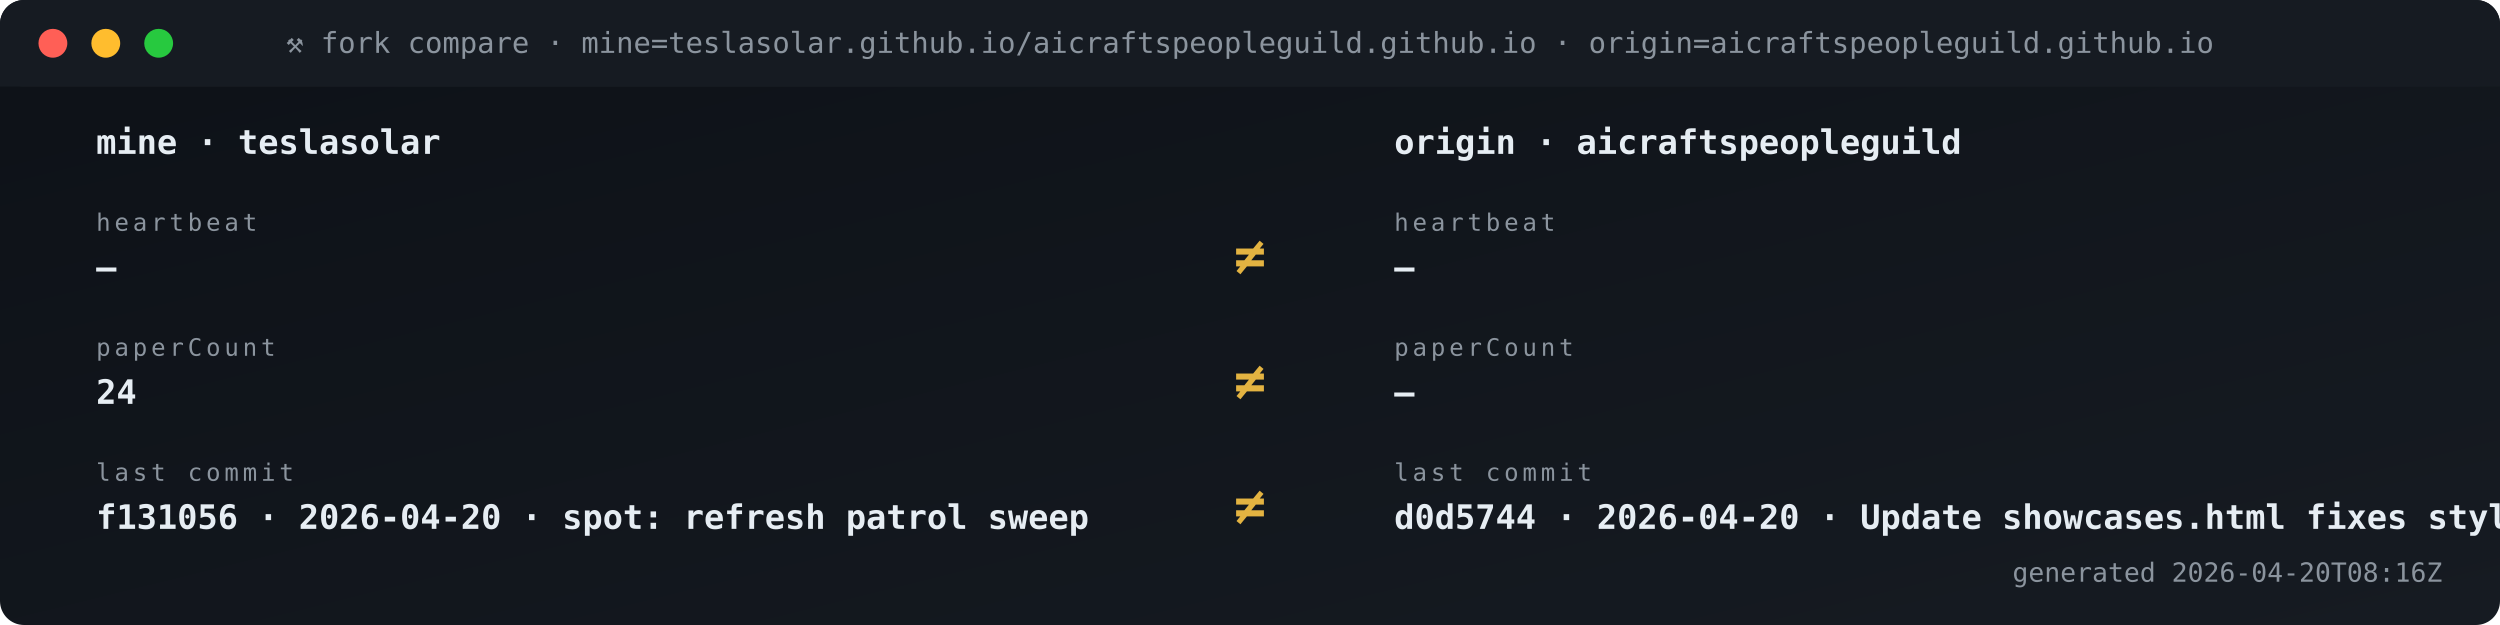
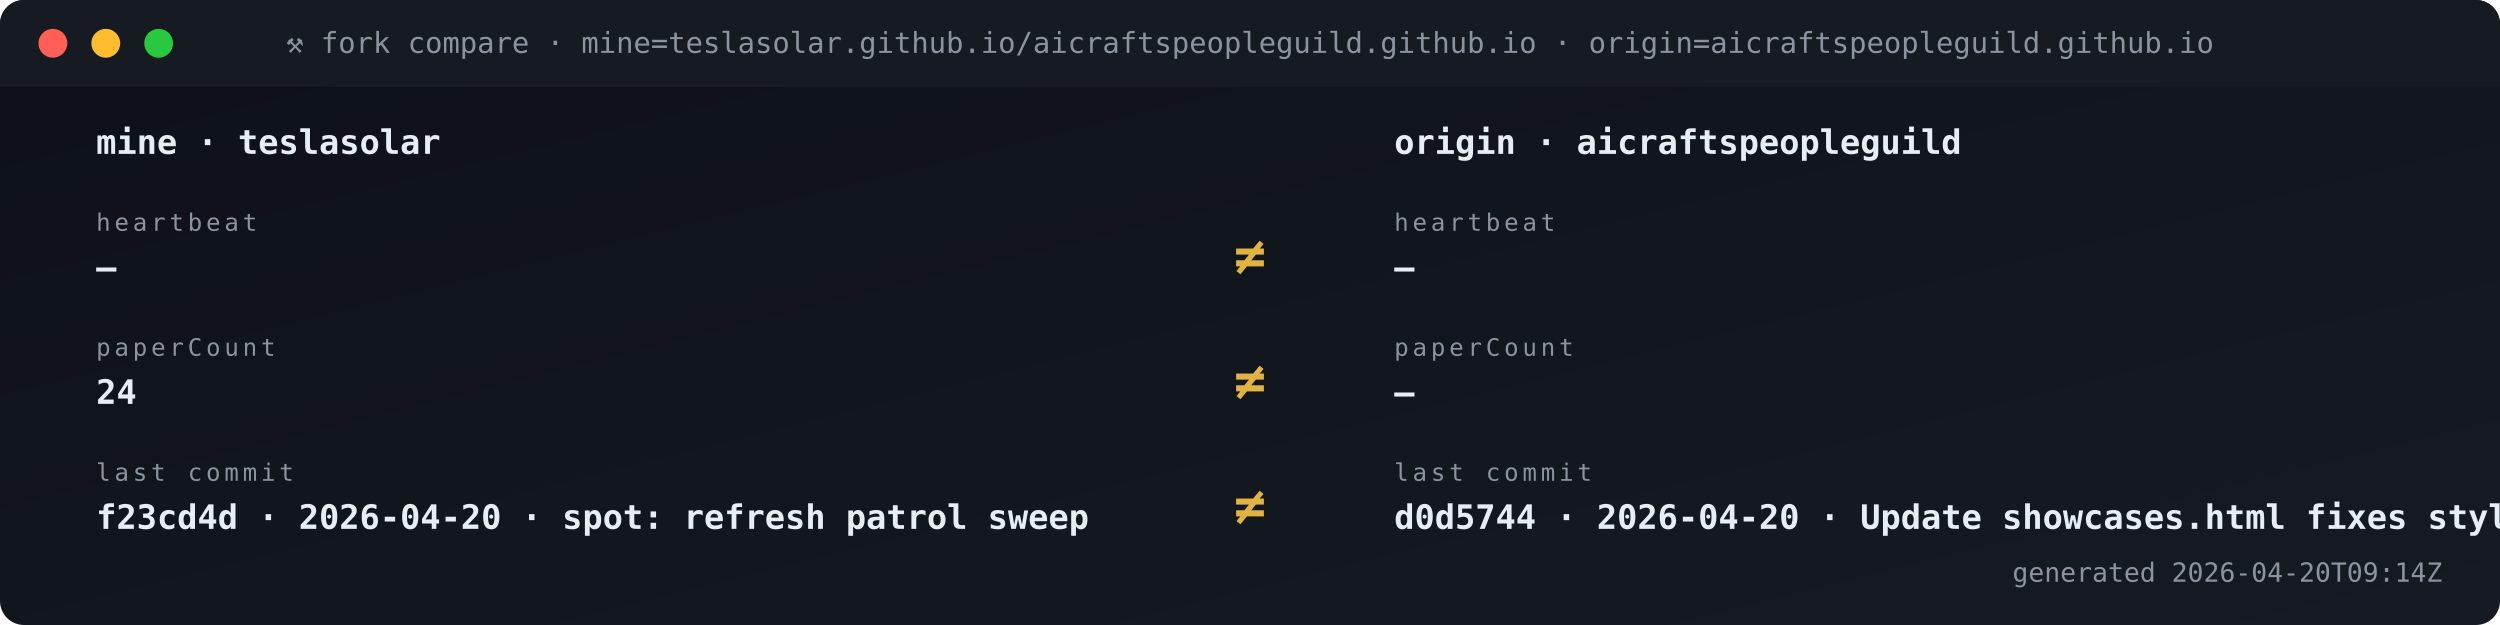
<svg xmlns="http://www.w3.org/2000/svg" viewBox="0 0 1040 260" width="1040" height="260" role="img" aria-label="Fork vs origin compare">
  <defs>
    <linearGradient id="gBg" x1="0" x2="1" y1="0" y2="1">
      <stop offset="0" stop-color="#0d1117" />
      <stop offset="1" stop-color="#161b22" />
    </linearGradient>
    <style>
      .t{font-family:'SFMono-Regular',Consolas,monospace}
      .lb{fill:#8b949e;font-size:10px;text-transform:uppercase;letter-spacing:1.6px}
      .va{fill:#e6edf3;font-size:20px;font-weight:700}
      .vs{fill:#e6edf3;font-size:14px;font-weight:600}
      .lo{fill:#79c0ff;font-size:11px}
      .sub{fill:#8b949e;font-size:11px}
      .g{fill:#3fb950} .a{fill:#e3b341} .r{fill:#f85149}
      .p{fill:#a371f7} .o{fill:#f0883e}
      .pulse{animation:plz 1.8s ease-out infinite}
      @keyframes plz{
        0%{transform:scale(1);opacity:.85}
        45%{transform:scale(1.35);opacity:.3}
        100%{transform:scale(1.8);opacity:0}
      }
      .spin{animation:sp 4s linear infinite;transform-origin:center}
      @keyframes sp{from{transform:rotate(0)}to{transform:rotate(360deg)}}
    </style>
  </defs>
  <rect width="1040" height="260" rx="10" fill="url(#gBg)" />
  <rect x="0" y="0" width="1040" height="36" rx="10" fill="#161b22" />
  <rect x="0" y="26" width="1040" height="10" fill="#161b22" />
  <circle cx="22" cy="18" r="6" fill="#ff5f56" />
  <circle cx="44" cy="18" r="6" fill="#ffbd2e" />
  <circle cx="66" cy="18" r="6" fill="#27c93f" />
  <text x="520" y="22" text-anchor="middle" class="t" font-size="12" fill="#8b949e">⚒ fork compare · mine=teslasolar.github.io/aicraftspeopleguild.github.io  ·  origin=aicraftspeopleguild.github.io</text>
  <text x="40" y="64" class="t vs">mine  ·  teslasolar</text>
  <text x="580" y="64" class="t vs">origin  ·  aicraftspeopleguild</text>
  <text x="40" y="96" class="t lb">heartbeat</text>
  <text x="40" y="116" class="t vs">—</text>
  <text x="580" y="96" class="t lb">heartbeat</text>
  <text x="580" y="116" class="t vs">—</text>
  <text x="520" y="114" text-anchor="middle" class="t" font-size="22" font-weight="700" fill="#e3b341">≠</text>
  <text x="40" y="148" class="t lb">paperCount</text>
  <text x="40" y="168" class="t vs">24</text>
  <text x="580" y="148" class="t lb">paperCount</text>
  <text x="580" y="168" class="t vs">—</text>
  <text x="520" y="166" text-anchor="middle" class="t" font-size="22" font-weight="700" fill="#e3b341">≠</text>
  <text x="40" y="200" class="t lb">last commit</text>
-   <text x="40" y="220" class="t vs">f131056 · 2026-04-20 · spot: refresh patrol sweep</text>
+   <text x="40" y="220" class="t vs">f23cd4d · 2026-04-20 · spot: refresh patrol sweep</text>
  <text x="580" y="200" class="t lb">last commit</text>
  <text x="580" y="220" class="t vs">d0d5744 · 2026-04-20 · Update showcases.html fixes styli</text>
  <text x="520" y="218" text-anchor="middle" class="t" font-size="22" font-weight="700" fill="#e3b341">≠</text>
-   <text x="1016" y="242" text-anchor="end" class="t sub">generated 2026-04-20T08:16Z</text>
+   <text x="1016" y="242" text-anchor="end" class="t sub">generated 2026-04-20T09:14Z</text>
</svg>
